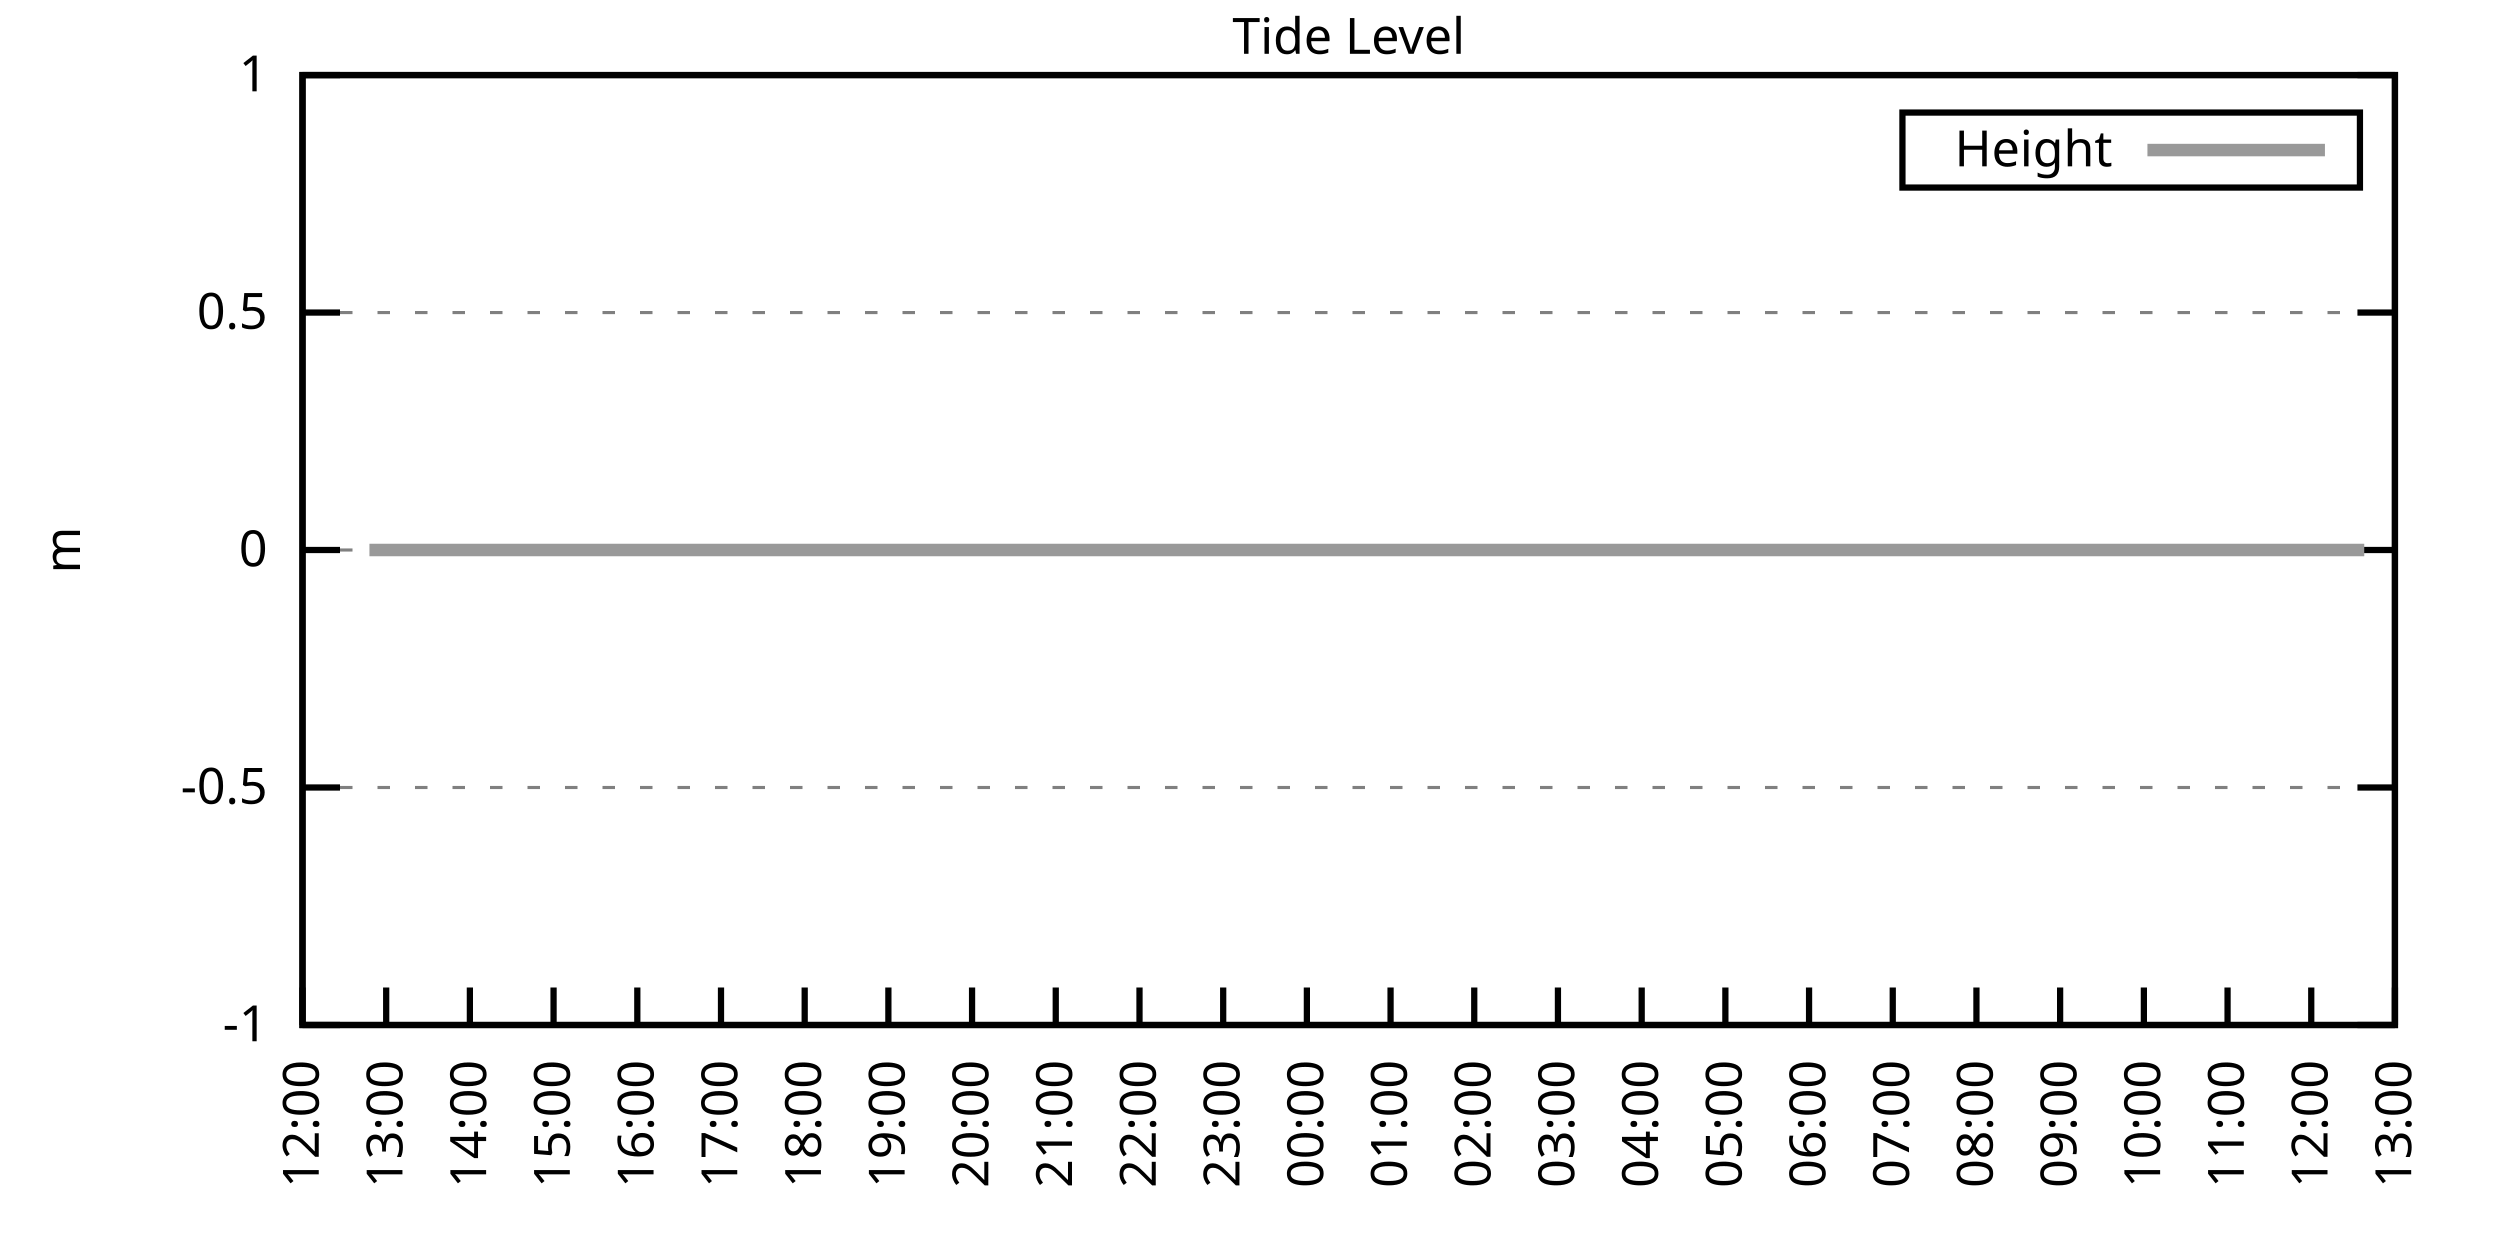
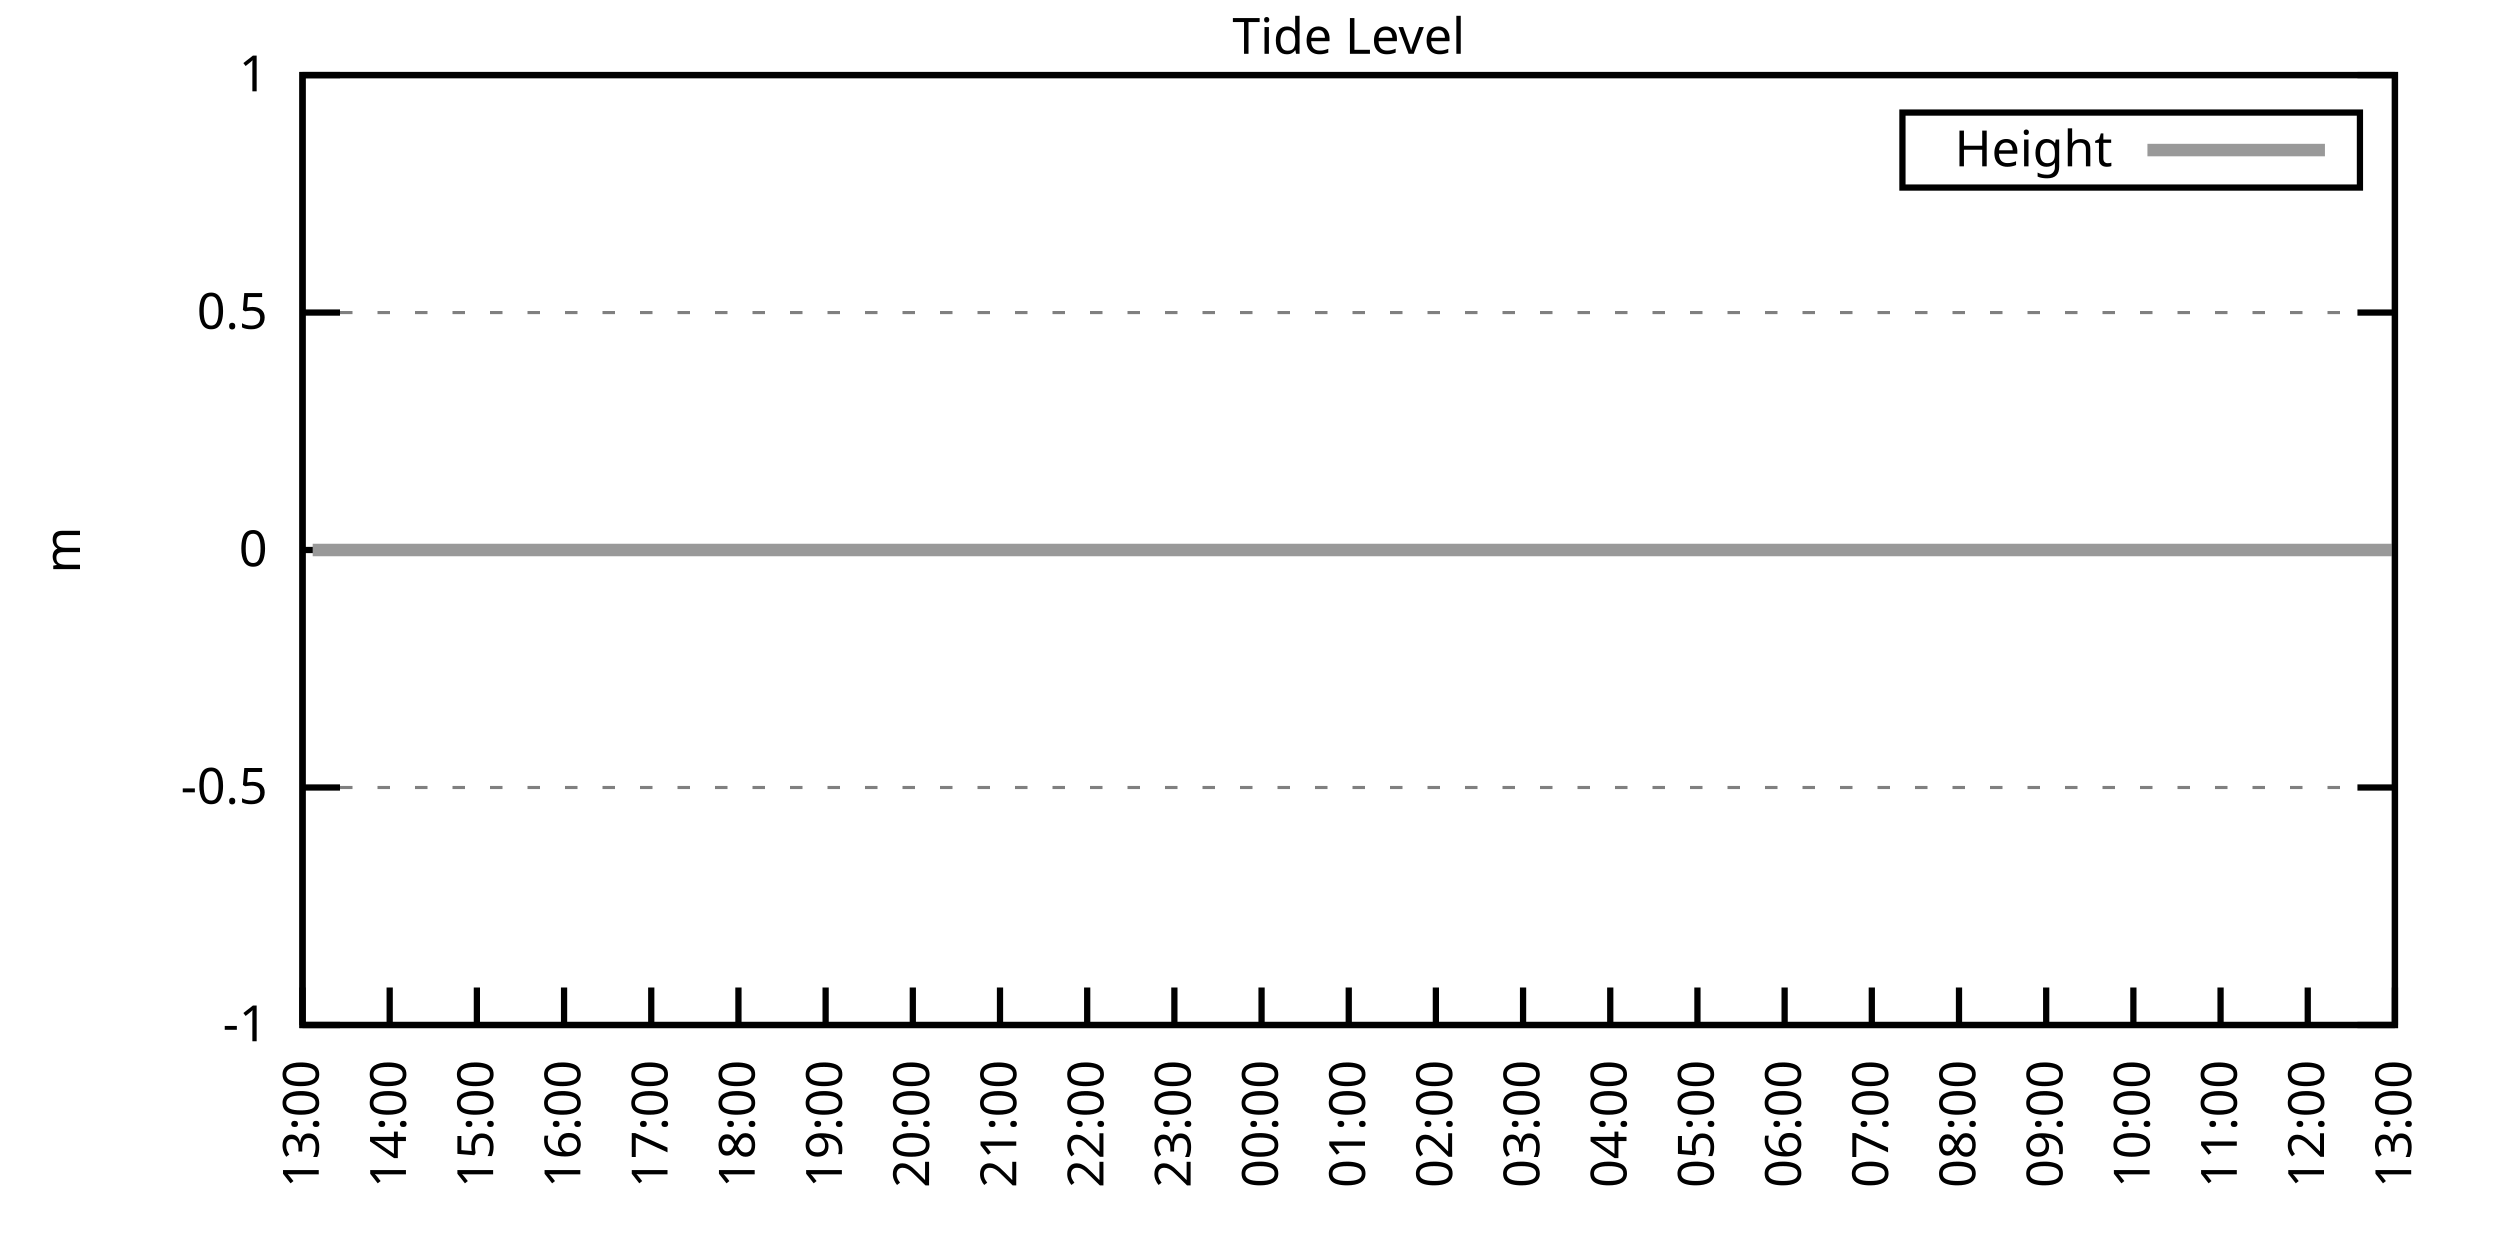
<svg xmlns="http://www.w3.org/2000/svg" xmlns:xlink="http://www.w3.org/1999/xlink" width="400" height="200" viewBox="0 0 400 200">
  <g id="gnuplot_canvas">
    <rect x="0" y="0" width="400" height="200" fill="none" />
    <defs>
      <circle id="gpDot" r="0.5" stroke-width="0.5" stroke="currentColor" />
      <path id="gpPt0" stroke-width="0.333" stroke="currentColor" d="M-1,0 h2 M0,-1 v2" />
      <path id="gpPt1" stroke-width="0.333" stroke="currentColor" d="M-1,-1 L1,1 M1,-1 L-1,1" />
      <path id="gpPt2" stroke-width="0.333" stroke="currentColor" d="M-1,0 L1,0 M0,-1 L0,1 M-1,-1 L1,1 M-1,1 L1,-1" />
      <rect id="gpPt3" stroke-width="0.333" stroke="currentColor" x="-1" y="-1" width="2" height="2" />
      <rect id="gpPt4" stroke-width="0.333" stroke="currentColor" fill="currentColor" x="-1" y="-1" width="2" height="2" />
      <circle id="gpPt5" stroke-width="0.333" stroke="currentColor" cx="0" cy="0" r="1" />
      <use xlink:href="#gpPt5" id="gpPt6" fill="currentColor" stroke="none" />
      <path id="gpPt7" stroke-width="0.333" stroke="currentColor" d="M0,-1.33 L-1.33,0.67 L1.33,0.67 z" />
      <use xlink:href="#gpPt7" id="gpPt8" fill="currentColor" stroke="none" />
      <use xlink:href="#gpPt7" id="gpPt9" stroke="currentColor" transform="rotate(180)" />
      <use xlink:href="#gpPt9" id="gpPt10" fill="currentColor" stroke="none" />
      <use xlink:href="#gpPt3" id="gpPt11" stroke="currentColor" transform="rotate(45)" />
      <use xlink:href="#gpPt11" id="gpPt12" fill="currentColor" stroke="none" />
      <path id="gpPt13" stroke-width="0.333" stroke="currentColor" d="M0,1.330 L1.265,0.411 L0.782,-1.067 L-0.782,-1.076 L-1.265,0.411 z" />
      <use xlink:href="#gpPt13" id="gpPt14" fill="currentColor" stroke="none" />
      <filter id="textbox" filterUnits="objectBoundingBox" x="0" y="0" height="1" width="1">
        <feFlood flood-color="white" flood-opacity="1" result="bgnd" />
        <feComposite in="SourceGraphic" in2="bgnd" operator="atop" />
      </filter>
      <filter id="greybox" filterUnits="objectBoundingBox" x="0" y="0" height="1" width="1">
        <feFlood flood-color="lightgrey" flood-opacity="1" result="grey" />
        <feComposite in="SourceGraphic" in2="grey" operator="atop" />
      </filter>
    </defs>
    <g fill="none" color="white" stroke="currentColor" stroke-width="1.00" stroke-linecap="butt" stroke-linejoin="miter">
</g>
    <g fill="none" color="black" stroke="currentColor" stroke-width="1.00" stroke-linecap="butt" stroke-linejoin="miter">
      <g stroke="none" shape-rendering="crispEdges">
        <polygon fill="rgb(255, 255, 255)" points="48.40,164.00 383.18,164.00 383.18,12.02 48.40,12.02 " />
      </g>
    </g>
    <g fill="none" color="black" stroke="currentColor" stroke-width="1.00" stroke-linecap="butt" stroke-linejoin="miter">
</g>
    <g fill="none" color="black" stroke="black" stroke-width="0.50" stroke-linecap="butt" stroke-linejoin="miter">
</g>
    <g fill="none" color="gray" stroke="currentColor" stroke-width="0.50" stroke-linecap="butt" stroke-linejoin="miter">
      <path stroke="gray" stroke-dasharray="2,4" class="gridline" d="M48.40,164.00 L383.19,164.00  " />
    </g>
    <g fill="none" color="gray" stroke="gray" stroke-width="1.00" stroke-linecap="butt" stroke-linejoin="miter">
</g>
    <g fill="none" color="black" stroke="currentColor" stroke-width="1.00" stroke-linecap="butt" stroke-linejoin="miter">
      <path stroke="black" d="M48.40,164.00 L54.40,164.00 M383.19,164.00 L377.19,164.00  " />
      <g transform="translate(42.80,166.60)" stroke="none" fill="black" font-family="Sans" font-size="8.00" text-anchor="end">
        <text>
          <tspan font-family="Sans">-1</tspan>
        </text>
      </g>
    </g>
    <g fill="none" color="black" stroke="currentColor" stroke-width="1.00" stroke-linecap="butt" stroke-linejoin="miter">
</g>
    <g fill="none" color="black" stroke="black" stroke-width="0.50" stroke-linecap="butt" stroke-linejoin="miter">
</g>
    <g fill="none" color="gray" stroke="currentColor" stroke-width="0.50" stroke-linecap="butt" stroke-linejoin="miter">
      <path stroke="gray" stroke-dasharray="2,4" class="gridline" d="M48.40,126.00 L383.19,126.00  " />
    </g>
    <g fill="none" color="gray" stroke="gray" stroke-width="1.00" stroke-linecap="butt" stroke-linejoin="miter">
</g>
    <g fill="none" color="black" stroke="currentColor" stroke-width="1.00" stroke-linecap="butt" stroke-linejoin="miter">
      <path stroke="black" d="M48.40,126.00 L54.40,126.00 M383.19,126.00 L377.19,126.00  " />
      <g transform="translate(42.80,128.60)" stroke="none" fill="black" font-family="Sans" font-size="8.00" text-anchor="end">
        <text>
          <tspan font-family="Sans">-0.5</tspan>
        </text>
      </g>
    </g>
    <g fill="none" color="black" stroke="currentColor" stroke-width="1.00" stroke-linecap="butt" stroke-linejoin="miter">
</g>
    <g fill="none" color="black" stroke="black" stroke-width="0.50" stroke-linecap="butt" stroke-linejoin="miter">
</g>
    <g fill="none" color="gray" stroke="currentColor" stroke-width="0.50" stroke-linecap="butt" stroke-linejoin="miter">
      <path stroke="gray" stroke-dasharray="2,4" class="gridline" d="M48.40,88.00 L383.19,88.00  " />
    </g>
    <g fill="none" color="gray" stroke="gray" stroke-width="1.00" stroke-linecap="butt" stroke-linejoin="miter">
</g>
    <g fill="none" color="black" stroke="currentColor" stroke-width="1.00" stroke-linecap="butt" stroke-linejoin="miter">
      <path stroke="black" d="M48.40,88.00 L54.40,88.00 M383.19,88.00 L377.19,88.00  " />
      <g transform="translate(42.80,90.60)" stroke="none" fill="black" font-family="Sans" font-size="8.00" text-anchor="end">
        <text>
          <tspan font-family="Sans"> 0</tspan>
        </text>
      </g>
    </g>
    <g fill="none" color="black" stroke="currentColor" stroke-width="1.00" stroke-linecap="butt" stroke-linejoin="miter">
</g>
    <g fill="none" color="black" stroke="black" stroke-width="0.50" stroke-linecap="butt" stroke-linejoin="miter">
</g>
    <g fill="none" color="gray" stroke="currentColor" stroke-width="0.50" stroke-linecap="butt" stroke-linejoin="miter">
      <path stroke="gray" stroke-dasharray="2,4" class="gridline" d="M48.40,50.01 L383.19,50.01  " />
    </g>
    <g fill="none" color="gray" stroke="gray" stroke-width="1.00" stroke-linecap="butt" stroke-linejoin="miter">
</g>
    <g fill="none" color="black" stroke="currentColor" stroke-width="1.00" stroke-linecap="butt" stroke-linejoin="miter">
      <path stroke="black" d="M48.40,50.01 L54.40,50.01 M383.19,50.01 L377.19,50.01  " />
      <g transform="translate(42.80,52.61)" stroke="none" fill="black" font-family="Sans" font-size="8.00" text-anchor="end">
        <text>
          <tspan font-family="Sans"> 0.5</tspan>
        </text>
      </g>
    </g>
    <g fill="none" color="black" stroke="currentColor" stroke-width="1.00" stroke-linecap="butt" stroke-linejoin="miter">
</g>
    <g fill="none" color="black" stroke="black" stroke-width="0.50" stroke-linecap="butt" stroke-linejoin="miter">
</g>
    <g fill="none" color="gray" stroke="currentColor" stroke-width="0.50" stroke-linecap="butt" stroke-linejoin="miter">
      <path stroke="gray" stroke-dasharray="2,4" class="gridline" d="M48.40,12.01 L383.19,12.01  " />
    </g>
    <g fill="none" color="gray" stroke="gray" stroke-width="1.00" stroke-linecap="butt" stroke-linejoin="miter">
</g>
    <g fill="none" color="black" stroke="currentColor" stroke-width="1.00" stroke-linecap="butt" stroke-linejoin="miter">
      <path stroke="black" d="M48.40,12.01 L54.40,12.01 M383.19,12.01 L377.19,12.01  " />
      <g transform="translate(42.80,14.61)" stroke="none" fill="black" font-family="Sans" font-size="8.00" text-anchor="end">
        <text>
          <tspan font-family="Sans"> 1</tspan>
        </text>
      </g>
    </g>
    <g fill="none" color="black" stroke="currentColor" stroke-width="1.00" stroke-linecap="butt" stroke-linejoin="miter">
      <path stroke="black" d="M48.40,164.00 L48.40,158.00  " />
      <g transform="translate(51.00,169.60) rotate(270.00)" stroke="none" fill="black" font-family="Sans" font-size="8.00" text-anchor="end">
        <text>
-           <tspan font-family="Sans">12:00</tspan>
-         </text>
-       </g>
-     </g>
-     <g fill="none" color="black" stroke="currentColor" stroke-width="1.00" stroke-linecap="butt" stroke-linejoin="miter">
-       <path stroke="black" d="M61.79,164.00 L61.79,158.00  " />
-       <g transform="translate(64.39,169.60) rotate(270.00)" stroke="none" fill="black" font-family="Sans" font-size="8.00" text-anchor="end">
-         <text>
          <tspan font-family="Sans">13:00</tspan>
        </text>
      </g>
    </g>
    <g fill="none" color="black" stroke="currentColor" stroke-width="1.00" stroke-linecap="butt" stroke-linejoin="miter">
-       <path stroke="black" d="M75.18,164.00 L75.18,158.00  " />
-       <g transform="translate(77.78,169.60) rotate(270.00)" stroke="none" fill="black" font-family="Sans" font-size="8.00" text-anchor="end">
+       <path stroke="black" d="M62.35,164.00 L62.35,158.00  " />
+       <g transform="translate(64.95,169.60) rotate(270.00)" stroke="none" fill="black" font-family="Sans" font-size="8.00" text-anchor="end">
        <text>
          <tspan font-family="Sans">14:00</tspan>
        </text>
      </g>
    </g>
    <g fill="none" color="black" stroke="currentColor" stroke-width="1.00" stroke-linecap="butt" stroke-linejoin="miter">
-       <path stroke="black" d="M88.57,164.00 L88.57,158.00  " />
-       <g transform="translate(91.17,169.60) rotate(270.00)" stroke="none" fill="black" font-family="Sans" font-size="8.00" text-anchor="end">
+       <path stroke="black" d="M76.30,164.00 L76.30,158.00  " />
+       <g transform="translate(78.90,169.60) rotate(270.00)" stroke="none" fill="black" font-family="Sans" font-size="8.00" text-anchor="end">
        <text>
          <tspan font-family="Sans">15:00</tspan>
        </text>
      </g>
    </g>
    <g fill="none" color="black" stroke="currentColor" stroke-width="1.00" stroke-linecap="butt" stroke-linejoin="miter">
-       <path stroke="black" d="M101.97,164.00 L101.97,158.00  " />
-       <g transform="translate(104.57,169.60) rotate(270.00)" stroke="none" fill="black" font-family="Sans" font-size="8.00" text-anchor="end">
+       <path stroke="black" d="M90.25,164.00 L90.25,158.00  " />
+       <g transform="translate(92.85,169.60) rotate(270.00)" stroke="none" fill="black" font-family="Sans" font-size="8.00" text-anchor="end">
        <text>
          <tspan font-family="Sans">16:00</tspan>
        </text>
      </g>
    </g>
    <g fill="none" color="black" stroke="currentColor" stroke-width="1.00" stroke-linecap="butt" stroke-linejoin="miter">
-       <path stroke="black" d="M115.36,164.00 L115.36,158.00  " />
-       <g transform="translate(117.96,169.60) rotate(270.00)" stroke="none" fill="black" font-family="Sans" font-size="8.00" text-anchor="end">
+       <path stroke="black" d="M104.20,164.00 L104.20,158.00  " />
+       <g transform="translate(106.80,169.60) rotate(270.00)" stroke="none" fill="black" font-family="Sans" font-size="8.00" text-anchor="end">
        <text>
          <tspan font-family="Sans">17:00</tspan>
        </text>
      </g>
    </g>
    <g fill="none" color="black" stroke="currentColor" stroke-width="1.00" stroke-linecap="butt" stroke-linejoin="miter">
-       <path stroke="black" d="M128.75,164.00 L128.75,158.00  " />
-       <g transform="translate(131.35,169.60) rotate(270.00)" stroke="none" fill="black" font-family="Sans" font-size="8.00" text-anchor="end">
+       <path stroke="black" d="M118.15,164.00 L118.15,158.00  " />
+       <g transform="translate(120.75,169.60) rotate(270.00)" stroke="none" fill="black" font-family="Sans" font-size="8.00" text-anchor="end">
        <text>
          <tspan font-family="Sans">18:00</tspan>
        </text>
      </g>
    </g>
    <g fill="none" color="black" stroke="currentColor" stroke-width="1.00" stroke-linecap="butt" stroke-linejoin="miter">
-       <path stroke="black" d="M142.14,164.00 L142.14,158.00  " />
-       <g transform="translate(144.74,169.60) rotate(270.00)" stroke="none" fill="black" font-family="Sans" font-size="8.00" text-anchor="end">
+       <path stroke="black" d="M132.10,164.00 L132.10,158.00  " />
+       <g transform="translate(134.70,169.60) rotate(270.00)" stroke="none" fill="black" font-family="Sans" font-size="8.00" text-anchor="end">
        <text>
          <tspan font-family="Sans">19:00</tspan>
        </text>
      </g>
    </g>
    <g fill="none" color="black" stroke="currentColor" stroke-width="1.00" stroke-linecap="butt" stroke-linejoin="miter">
-       <path stroke="black" d="M155.53,164.00 L155.53,158.00  " />
-       <g transform="translate(158.13,169.60) rotate(270.00)" stroke="none" fill="black" font-family="Sans" font-size="8.00" text-anchor="end">
+       <path stroke="black" d="M146.05,164.00 L146.05,158.00  " />
+       <g transform="translate(148.65,169.60) rotate(270.00)" stroke="none" fill="black" font-family="Sans" font-size="8.00" text-anchor="end">
        <text>
          <tspan font-family="Sans">20:00</tspan>
        </text>
      </g>
    </g>
    <g fill="none" color="black" stroke="currentColor" stroke-width="1.00" stroke-linecap="butt" stroke-linejoin="miter">
-       <path stroke="black" d="M168.92,164.00 L168.92,158.00  " />
-       <g transform="translate(171.52,169.60) rotate(270.00)" stroke="none" fill="black" font-family="Sans" font-size="8.00" text-anchor="end">
+       <path stroke="black" d="M160.00,164.00 L160.00,158.00  " />
+       <g transform="translate(162.60,169.60) rotate(270.00)" stroke="none" fill="black" font-family="Sans" font-size="8.00" text-anchor="end">
        <text>
          <tspan font-family="Sans">21:00</tspan>
        </text>
      </g>
    </g>
    <g fill="none" color="black" stroke="currentColor" stroke-width="1.00" stroke-linecap="butt" stroke-linejoin="miter">
-       <path stroke="black" d="M182.32,164.00 L182.32,158.00  " />
-       <g transform="translate(184.92,169.60) rotate(270.00)" stroke="none" fill="black" font-family="Sans" font-size="8.00" text-anchor="end">
+       <path stroke="black" d="M173.95,164.00 L173.95,158.00  " />
+       <g transform="translate(176.55,169.60) rotate(270.00)" stroke="none" fill="black" font-family="Sans" font-size="8.00" text-anchor="end">
        <text>
          <tspan font-family="Sans">22:00</tspan>
        </text>
      </g>
    </g>
    <g fill="none" color="black" stroke="currentColor" stroke-width="1.00" stroke-linecap="butt" stroke-linejoin="miter">
-       <path stroke="black" d="M195.71,164.00 L195.71,158.00  " />
-       <g transform="translate(198.31,169.60) rotate(270.00)" stroke="none" fill="black" font-family="Sans" font-size="8.00" text-anchor="end">
+       <path stroke="black" d="M187.90,164.00 L187.90,158.00  " />
+       <g transform="translate(190.50,169.60) rotate(270.00)" stroke="none" fill="black" font-family="Sans" font-size="8.00" text-anchor="end">
        <text>
          <tspan font-family="Sans">23:00</tspan>
        </text>
      </g>
    </g>
    <g fill="none" color="black" stroke="currentColor" stroke-width="1.00" stroke-linecap="butt" stroke-linejoin="miter">
-       <path stroke="black" d="M209.10,164.00 L209.10,158.00  " />
-       <g transform="translate(211.70,169.60) rotate(270.00)" stroke="none" fill="black" font-family="Sans" font-size="8.00" text-anchor="end">
+       <path stroke="black" d="M201.85,164.00 L201.85,158.00  " />
+       <g transform="translate(204.45,169.60) rotate(270.00)" stroke="none" fill="black" font-family="Sans" font-size="8.00" text-anchor="end">
        <text>
          <tspan font-family="Sans">00:00</tspan>
        </text>
      </g>
    </g>
    <g fill="none" color="black" stroke="currentColor" stroke-width="1.00" stroke-linecap="butt" stroke-linejoin="miter">
-       <path stroke="black" d="M222.49,164.00 L222.49,158.00  " />
-       <g transform="translate(225.09,169.60) rotate(270.00)" stroke="none" fill="black" font-family="Sans" font-size="8.00" text-anchor="end">
+       <path stroke="black" d="M215.80,164.00 L215.80,158.00  " />
+       <g transform="translate(218.40,169.60) rotate(270.00)" stroke="none" fill="black" font-family="Sans" font-size="8.00" text-anchor="end">
        <text>
          <tspan font-family="Sans">01:00</tspan>
        </text>
      </g>
    </g>
    <g fill="none" color="black" stroke="currentColor" stroke-width="1.00" stroke-linecap="butt" stroke-linejoin="miter">
-       <path stroke="black" d="M235.88,164.00 L235.88,158.00  " />
-       <g transform="translate(238.48,169.60) rotate(270.00)" stroke="none" fill="black" font-family="Sans" font-size="8.00" text-anchor="end">
+       <path stroke="black" d="M229.74,164.00 L229.74,158.00  " />
+       <g transform="translate(232.34,169.60) rotate(270.00)" stroke="none" fill="black" font-family="Sans" font-size="8.00" text-anchor="end">
        <text>
          <tspan font-family="Sans">02:00</tspan>
        </text>
      </g>
    </g>
    <g fill="none" color="black" stroke="currentColor" stroke-width="1.00" stroke-linecap="butt" stroke-linejoin="miter">
-       <path stroke="black" d="M249.27,164.00 L249.27,158.00  " />
-       <g transform="translate(251.87,169.60) rotate(270.00)" stroke="none" fill="black" font-family="Sans" font-size="8.00" text-anchor="end">
+       <path stroke="black" d="M243.69,164.00 L243.69,158.00  " />
+       <g transform="translate(246.29,169.60) rotate(270.00)" stroke="none" fill="black" font-family="Sans" font-size="8.00" text-anchor="end">
        <text>
          <tspan font-family="Sans">03:00</tspan>
        </text>
      </g>
    </g>
    <g fill="none" color="black" stroke="currentColor" stroke-width="1.00" stroke-linecap="butt" stroke-linejoin="miter">
-       <path stroke="black" d="M262.67,164.00 L262.67,158.00  " />
-       <g transform="translate(265.27,169.60) rotate(270.00)" stroke="none" fill="black" font-family="Sans" font-size="8.00" text-anchor="end">
+       <path stroke="black" d="M257.64,164.00 L257.64,158.00  " />
+       <g transform="translate(260.24,169.60) rotate(270.00)" stroke="none" fill="black" font-family="Sans" font-size="8.00" text-anchor="end">
        <text>
          <tspan font-family="Sans">04:00</tspan>
        </text>
      </g>
    </g>
    <g fill="none" color="black" stroke="currentColor" stroke-width="1.00" stroke-linecap="butt" stroke-linejoin="miter">
-       <path stroke="black" d="M276.06,164.00 L276.06,158.00  " />
-       <g transform="translate(278.66,169.60) rotate(270.00)" stroke="none" fill="black" font-family="Sans" font-size="8.00" text-anchor="end">
+       <path stroke="black" d="M271.59,164.00 L271.59,158.00  " />
+       <g transform="translate(274.19,169.60) rotate(270.00)" stroke="none" fill="black" font-family="Sans" font-size="8.00" text-anchor="end">
        <text>
          <tspan font-family="Sans">05:00</tspan>
        </text>
      </g>
    </g>
    <g fill="none" color="black" stroke="currentColor" stroke-width="1.00" stroke-linecap="butt" stroke-linejoin="miter">
-       <path stroke="black" d="M289.45,164.00 L289.45,158.00  " />
-       <g transform="translate(292.05,169.60) rotate(270.00)" stroke="none" fill="black" font-family="Sans" font-size="8.00" text-anchor="end">
+       <path stroke="black" d="M285.54,164.00 L285.54,158.00  " />
+       <g transform="translate(288.14,169.60) rotate(270.00)" stroke="none" fill="black" font-family="Sans" font-size="8.00" text-anchor="end">
        <text>
          <tspan font-family="Sans">06:00</tspan>
        </text>
      </g>
    </g>
    <g fill="none" color="black" stroke="currentColor" stroke-width="1.00" stroke-linecap="butt" stroke-linejoin="miter">
-       <path stroke="black" d="M302.84,164.00 L302.84,158.00  " />
-       <g transform="translate(305.44,169.60) rotate(270.00)" stroke="none" fill="black" font-family="Sans" font-size="8.00" text-anchor="end">
+       <path stroke="black" d="M299.49,164.00 L299.49,158.00  " />
+       <g transform="translate(302.09,169.60) rotate(270.00)" stroke="none" fill="black" font-family="Sans" font-size="8.00" text-anchor="end">
        <text>
          <tspan font-family="Sans">07:00</tspan>
        </text>
      </g>
    </g>
    <g fill="none" color="black" stroke="currentColor" stroke-width="1.00" stroke-linecap="butt" stroke-linejoin="miter">
-       <path stroke="black" d="M316.23,164.00 L316.23,158.00  " />
-       <g transform="translate(318.83,169.60) rotate(270.00)" stroke="none" fill="black" font-family="Sans" font-size="8.00" text-anchor="end">
+       <path stroke="black" d="M313.44,164.00 L313.44,158.00  " />
+       <g transform="translate(316.04,169.60) rotate(270.00)" stroke="none" fill="black" font-family="Sans" font-size="8.00" text-anchor="end">
        <text>
          <tspan font-family="Sans">08:00</tspan>
        </text>
      </g>
    </g>
    <g fill="none" color="black" stroke="currentColor" stroke-width="1.00" stroke-linecap="butt" stroke-linejoin="miter">
-       <path stroke="black" d="M329.62,164.00 L329.62,158.00  " />
-       <g transform="translate(332.22,169.60) rotate(270.00)" stroke="none" fill="black" font-family="Sans" font-size="8.00" text-anchor="end">
+       <path stroke="black" d="M327.39,164.00 L327.39,158.00  " />
+       <g transform="translate(329.99,169.60) rotate(270.00)" stroke="none" fill="black" font-family="Sans" font-size="8.00" text-anchor="end">
        <text>
          <tspan font-family="Sans">09:00</tspan>
        </text>
      </g>
    </g>
    <g fill="none" color="black" stroke="currentColor" stroke-width="1.00" stroke-linecap="butt" stroke-linejoin="miter">
-       <path stroke="black" d="M343.02,164.00 L343.02,158.00  " />
-       <g transform="translate(345.62,169.60) rotate(270.00)" stroke="none" fill="black" font-family="Sans" font-size="8.00" text-anchor="end">
+       <path stroke="black" d="M341.34,164.00 L341.34,158.00  " />
+       <g transform="translate(343.94,169.60) rotate(270.00)" stroke="none" fill="black" font-family="Sans" font-size="8.00" text-anchor="end">
        <text>
          <tspan font-family="Sans">10:00</tspan>
        </text>
      </g>
    </g>
    <g fill="none" color="black" stroke="currentColor" stroke-width="1.00" stroke-linecap="butt" stroke-linejoin="miter">
-       <path stroke="black" d="M356.41,164.00 L356.41,158.00  " />
-       <g transform="translate(359.01,169.60) rotate(270.00)" stroke="none" fill="black" font-family="Sans" font-size="8.00" text-anchor="end">
+       <path stroke="black" d="M355.29,164.00 L355.29,158.00  " />
+       <g transform="translate(357.89,169.60) rotate(270.00)" stroke="none" fill="black" font-family="Sans" font-size="8.00" text-anchor="end">
        <text>
          <tspan font-family="Sans">11:00</tspan>
        </text>
      </g>
    </g>
    <g fill="none" color="black" stroke="currentColor" stroke-width="1.00" stroke-linecap="butt" stroke-linejoin="miter">
-       <path stroke="black" d="M369.80,164.00 L369.80,158.00  " />
-       <g transform="translate(372.40,169.60) rotate(270.00)" stroke="none" fill="black" font-family="Sans" font-size="8.00" text-anchor="end">
+       <path stroke="black" d="M369.24,164.00 L369.24,158.00  " />
+       <g transform="translate(371.84,169.60) rotate(270.00)" stroke="none" fill="black" font-family="Sans" font-size="8.00" text-anchor="end">
        <text>
          <tspan font-family="Sans">12:00</tspan>
        </text>
      </g>
    </g>
    <g fill="none" color="black" stroke="currentColor" stroke-width="1.00" stroke-linecap="butt" stroke-linejoin="miter">
      <path stroke="black" d="M383.19,164.00 L383.19,158.00  " />
      <g transform="translate(385.79,169.60) rotate(270.00)" stroke="none" fill="black" font-family="Sans" font-size="8.00" text-anchor="end">
        <text>
          <tspan font-family="Sans">13:00</tspan>
        </text>
      </g>
    </g>
    <g fill="none" color="black" stroke="currentColor" stroke-width="1.00" stroke-linecap="butt" stroke-linejoin="miter">
</g>
    <g fill="none" color="black" stroke="currentColor" stroke-width="1.00" stroke-linecap="butt" stroke-linejoin="miter">
      <path stroke="black" d="M48.40,12.01 L48.40,164.00 L383.19,164.00 L383.19,12.01 L48.40,12.01 Z  " />
    </g>
    <g fill="none" color="black" stroke="currentColor" stroke-width="1.00" stroke-linecap="butt" stroke-linejoin="miter">
</g>
    <g fill="none" color="black" stroke="currentColor" stroke-width="1.00" stroke-linecap="butt" stroke-linejoin="miter">
      <path stroke="black" d="M304.39,30.01 L304.39,18.01 L377.59,18.01 L377.59,30.01 L304.39,30.01 Z  " />
    </g>
    <g id="Tide_level_plot_1">
      <g fill="none" color="white" stroke="black" stroke-width="2.00" stroke-linecap="butt" stroke-linejoin="miter">
</g>
      <g fill="none" color="black" stroke="currentColor" stroke-width="2.00" stroke-linecap="butt" stroke-linejoin="miter">
        <g transform="translate(337.99,26.61)" stroke="none" fill="black" font-family="Sans" font-size="8.00" text-anchor="end">
          <text>
            <tspan font-family="Sans">Height</tspan>
          </text>
        </g>
      </g>
      <g fill="none" color="black" stroke="currentColor" stroke-width="2.00" stroke-linecap="butt" stroke-linejoin="miter">
-         <path stroke="rgb(153, 153, 153)" d="M343.59,24.01 L371.99,24.01 M59.11,88.00 L61.35,88.00 L63.35,88.00 L65.81,88.00 L68.04,88.00 L70.27,88.00   L72.73,88.00 L74.74,88.00 L77.19,88.00 L78.98,88.00 L81.66,88.00 L83.66,88.00 L86.12,88.00 L88.13,88.00   L90.58,88.00 L92.37,88.00 L94.82,88.00 L97.06,88.00 L99.51,88.00 L101.52,88.00 L103.53,88.00 L106.21,88.00   L108.22,88.00 L110.67,88.00 L112.68,88.00 L114.91,88.00 L117.37,88.00 L119.38,88.00 L121.61,88.00 L124.06,88.00   L126.07,88.00 L128.30,88.00 L130.76,88.00 L132.99,88.00 L135.00,88.00 L137.45,88.00 L139.46,88.00 L141.69,88.00   L143.93,88.00 L146.38,88.00 L148.39,88.00 L150.62,88.00 L153.08,88.00 L155.09,88.00 L157.32,88.00 L159.77,88.00   L161.78,88.00 L164.01,88.00 L166.47,88.00 L168.70,88.00 L170.71,88.00 L173.17,88.00 L174.95,88.00 L177.41,88.00   L179.64,88.00 L181.87,88.00 L183.88,88.00 L186.33,88.00 L188.79,88.00 L190.57,88.00 L193.03,88.00 L195.48,88.00   L197.27,88.00 L199.95,88.00 L201.96,88.00 L204.19,88.00 L206.64,88.00 L208.65,88.00 L211.11,88.00 L212.89,88.00   L215.13,88.00 L217.58,88.00 L219.81,88.00 L222.04,88.00 L224.05,88.00 L226.73,88.00 L228.74,88.00 L231.20,88.00   L232.98,88.00 L234.77,88.00 L237.67,88.00 L239.90,88.00 L242.13,88.00 L244.14,88.00 L246.60,88.00 L248.83,88.00   L251.06,88.00 L253.29,88.00 L255.75,88.00 L257.76,88.00 L260.21,88.00 L262.44,88.00 L264.67,88.00 L266.68,88.00   L268.92,88.00 L271.15,88.00 L273.16,88.00 L275.61,88.00 L277.84,88.00 L280.30,88.00 L282.31,88.00 L284.54,88.00   L286.99,88.00 L289.00,88.00 L291.23,88.00 L293.47,88.00 L295.92,88.00 L297.93,88.00 L300.39,88.00 L302.17,88.00   L304.85,88.00 L306.86,88.00 L309.31,88.00 L311.54,88.00 L313.78,88.00 L316.01,88.00 L317.79,88.00 L320.25,88.00   L322.48,88.00 L324.94,88.00 L326.95,88.00 L329.40,88.00 L331.63,88.00 L333.42,88.00 L335.87,88.00 L338.33,88.00   L340.56,88.00 L342.57,88.00 L345.02,88.00 L347.03,88.00 L349.04,88.00 L351.50,88.00 L353.95,88.00 L355.96,88.00   L357.97,88.00 L360.42,88.00 L362.88,88.00 L364.89,88.00 L367.12,88.00 L369.35,88.00 L371.58,88.00 L374.04,88.00   L376.27,88.00 L378.28,88.00  " />
+         <path stroke="rgb(153, 153, 153)" d="M343.59,24.01 L371.99,24.01 M50.03,88.00 L52.58,88.00 L54.91,88.00 L57.23,88.00 L59.79,88.00 L61.88,88.00   L64.44,88.00 L66.30,88.00 L69.09,88.00 L71.18,88.00 L73.74,88.00 L75.83,88.00 L78.39,88.00 L80.25,88.00   L82.81,88.00 L85.13,88.00 L87.69,88.00 L89.78,88.00 L91.88,88.00 L94.67,88.00 L96.76,88.00 L99.32,88.00   L101.41,88.00 L103.73,88.00 L106.29,88.00 L108.38,88.00 L110.71,88.00 L113.27,88.00 L115.36,88.00 L117.68,88.00   L120.24,88.00 L122.57,88.00 L124.66,88.00 L127.22,88.00 L129.31,88.00 L131.63,88.00 L133.96,88.00 L136.51,88.00   L138.61,88.00 L140.93,88.00 L143.49,88.00 L145.58,88.00 L147.91,88.00 L150.46,88.00 L152.56,88.00 L154.88,88.00   L157.44,88.00 L159.76,88.00 L161.86,88.00 L164.41,88.00 L166.27,88.00 L168.83,88.00 L171.16,88.00 L173.48,88.00   L175.57,88.00 L178.13,88.00 L180.69,88.00 L182.55,88.00 L185.11,88.00 L187.66,88.00 L189.52,88.00 L192.31,88.00   L194.41,88.00 L196.73,88.00 L199.29,88.00 L201.38,88.00 L203.94,88.00 L205.80,88.00 L208.12,88.00 L210.68,88.00   L213.01,88.00 L215.33,88.00 L217.42,88.00 L220.21,88.00 L222.30,88.00 L224.86,88.00 L226.72,88.00 L228.58,88.00   L231.60,88.00 L233.93,88.00 L236.25,88.00 L238.35,88.00 L240.90,88.00 L243.23,88.00 L245.55,88.00 L247.88,88.00   L250.44,88.00 L252.53,88.00 L255.09,88.00 L257.41,88.00 L259.74,88.00 L261.83,88.00 L264.15,88.00 L266.48,88.00   L268.57,88.00 L271.13,88.00 L273.45,88.00 L276.01,88.00 L278.10,88.00 L280.43,88.00 L282.99,88.00 L285.08,88.00   L287.40,88.00 L289.73,88.00 L292.29,88.00 L294.38,88.00 L296.94,88.00 L298.80,88.00 L301.58,88.00 L303.68,88.00   L306.23,88.00 L308.56,88.00 L310.88,88.00 L313.21,88.00 L315.07,88.00 L317.63,88.00 L319.95,88.00 L322.51,88.00   L324.60,88.00 L327.16,88.00 L329.48,88.00 L331.34,88.00 L333.90,88.00 L336.46,88.00 L338.78,88.00 L340.88,88.00   L343.43,88.00 L345.53,88.00 L347.62,88.00 L350.18,88.00 L352.73,88.00 L354.83,88.00 L356.92,88.00 L359.48,88.00   L362.03,88.00 L364.13,88.00 L366.45,88.00 L368.78,88.00 L371.10,88.00 L373.66,88.00 L375.98,88.00 L378.08,88.00   L380.40,88.00 L382.96,88.00  " />
      </g>
    </g>
    <g fill="none" color="black" stroke="currentColor" stroke-width="2.00" stroke-linecap="butt" stroke-linejoin="miter">
</g>
    <g fill="none" color="black" stroke="black" stroke-width="1.00" stroke-linecap="butt" stroke-linejoin="miter">
</g>
    <g fill="none" color="black" stroke="currentColor" stroke-width="1.00" stroke-linecap="butt" stroke-linejoin="miter">
      <path stroke="black" d="M48.40,12.01 L48.40,164.00 L383.19,164.00 L383.19,12.01 L48.40,12.01 Z  " />
      <g transform="translate(12.80,88.01) rotate(270.00)" stroke="none" fill="black" font-family="Sans" font-size="8.00" text-anchor="middle">
        <text>
          <tspan font-family="Sans">m</tspan>
        </text>
      </g>
    </g>
    <g fill="none" color="black" stroke="currentColor" stroke-width="1.00" stroke-linecap="butt" stroke-linejoin="miter">
</g>
    <g fill="none" color="black" stroke="currentColor" stroke-width="1.00" stroke-linecap="butt" stroke-linejoin="miter">
      <g transform="translate(215.79,8.61)" stroke="none" fill="black" font-family="Sans" font-size="8.00" text-anchor="middle">
        <text>
          <tspan font-family="Sans">Tide Level</tspan>
        </text>
      </g>
    </g>
    <g fill="none" color="black" stroke="currentColor" stroke-width="1.00" stroke-linecap="butt" stroke-linejoin="miter">
</g>
  </g>
</svg>
